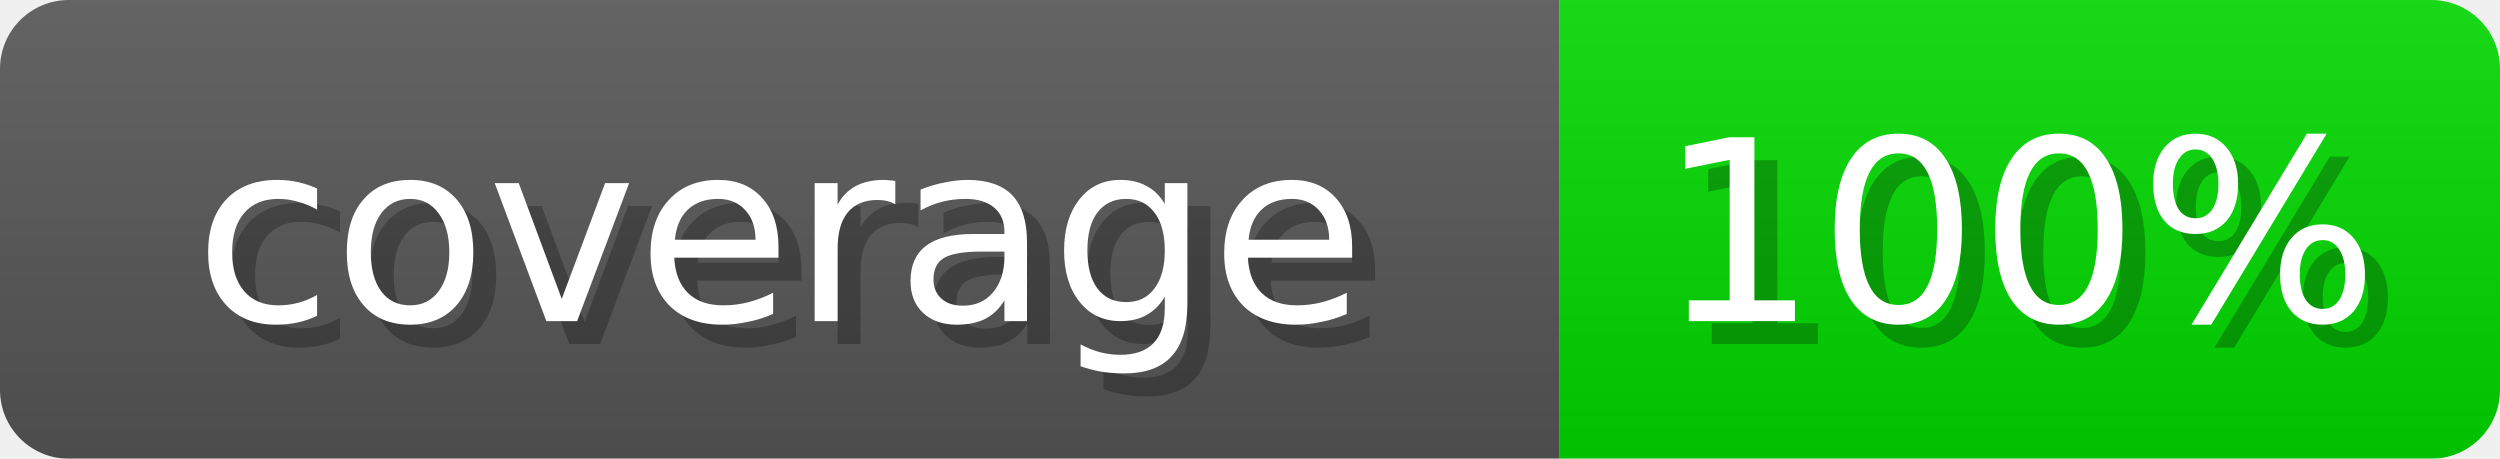
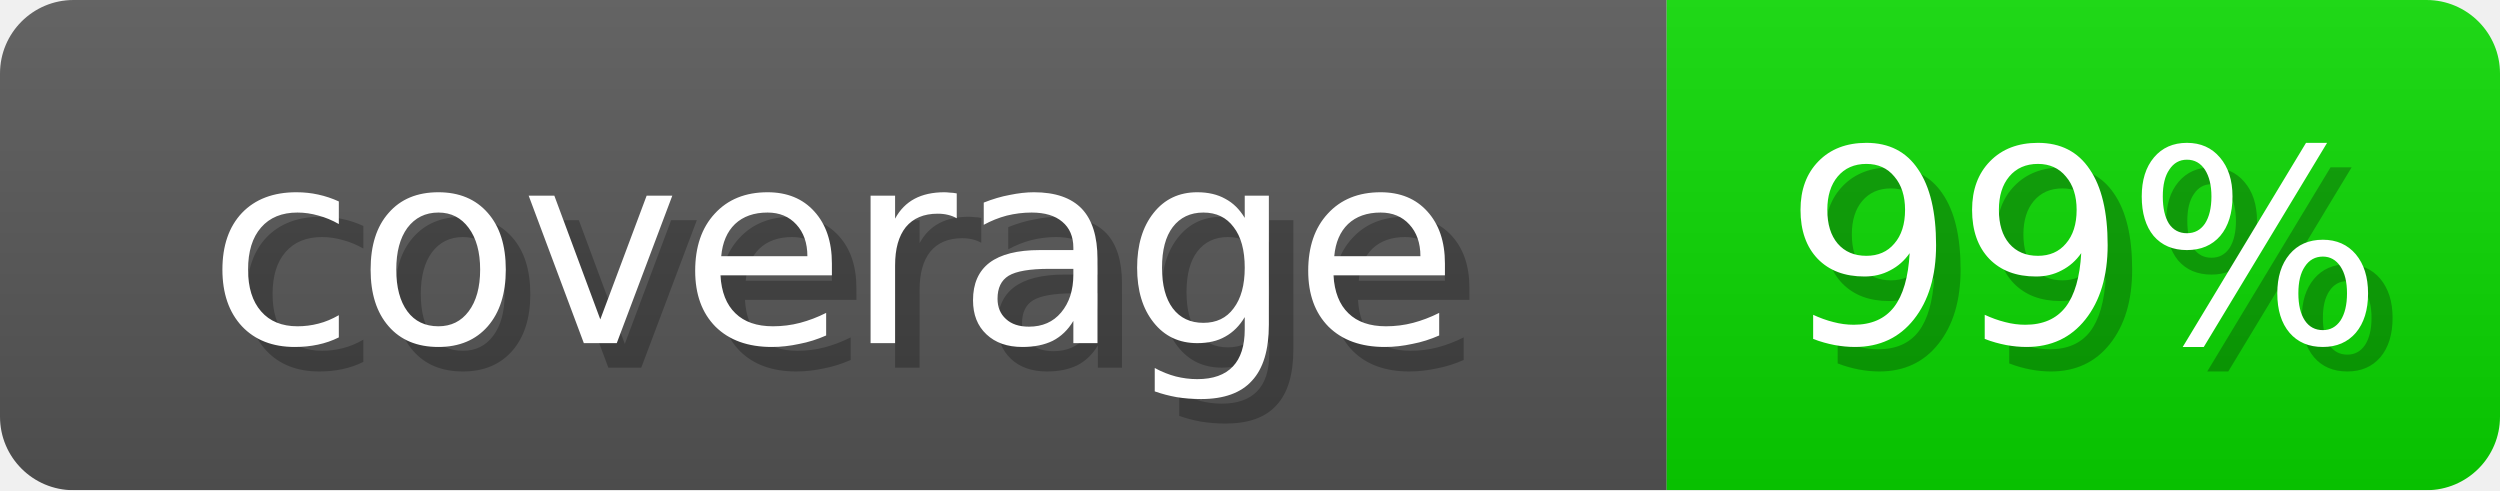
- <svg xmlns="http://www.w3.org/2000/svg" width="109" height="20" role="img" aria-label="coverage: 100%">
+ <svg xmlns="http://www.w3.org/2000/svg" width="102" height="20" role="img" aria-label="coverage: 99%">
  <linearGradient id="s" x2="0" y2="100%">
    <stop offset="0" stop-opacity=".1" stop-color="#EEE" />
    <stop offset="1" stop-opacity=".1" />
  </linearGradient>
  <mask id="m">
-     <rect width="109" height="20" rx="3" fill="#fff" />
+     <rect width="102" height="20" rx="3" fill="#fff" />
  </mask>
  <g mask="url(#m)">
    <rect width="68" height="20" fill="#555" />
-     <rect x="68" width="41" height="20" fill="#00D600" />
-     <rect width="109" height="20" fill="url(#s)" />
+     <rect x="68" width="34" height="20" fill="#09D600" />
+     <rect width="102" height="20" fill="url(#s)" />
  </g>
  <g fill="#fff" text-anchor="middle" font-family="Verdana,DejaVu Sans,sans-serif" font-size="11">
    <text x="35" y="15" fill="#000" opacity="0.25">coverage</text>
    <text x="34" y="14">coverage</text>
-     <text x="89" y="15" fill="#000" opacity="0.25">100%</text>
-     <text x="88" y="14">100%</text>
+     <text x="86" y="15" fill="#000" opacity="0.25">99%</text>
+     <text x="85" y="14">99%</text>
  </g>
</svg>
